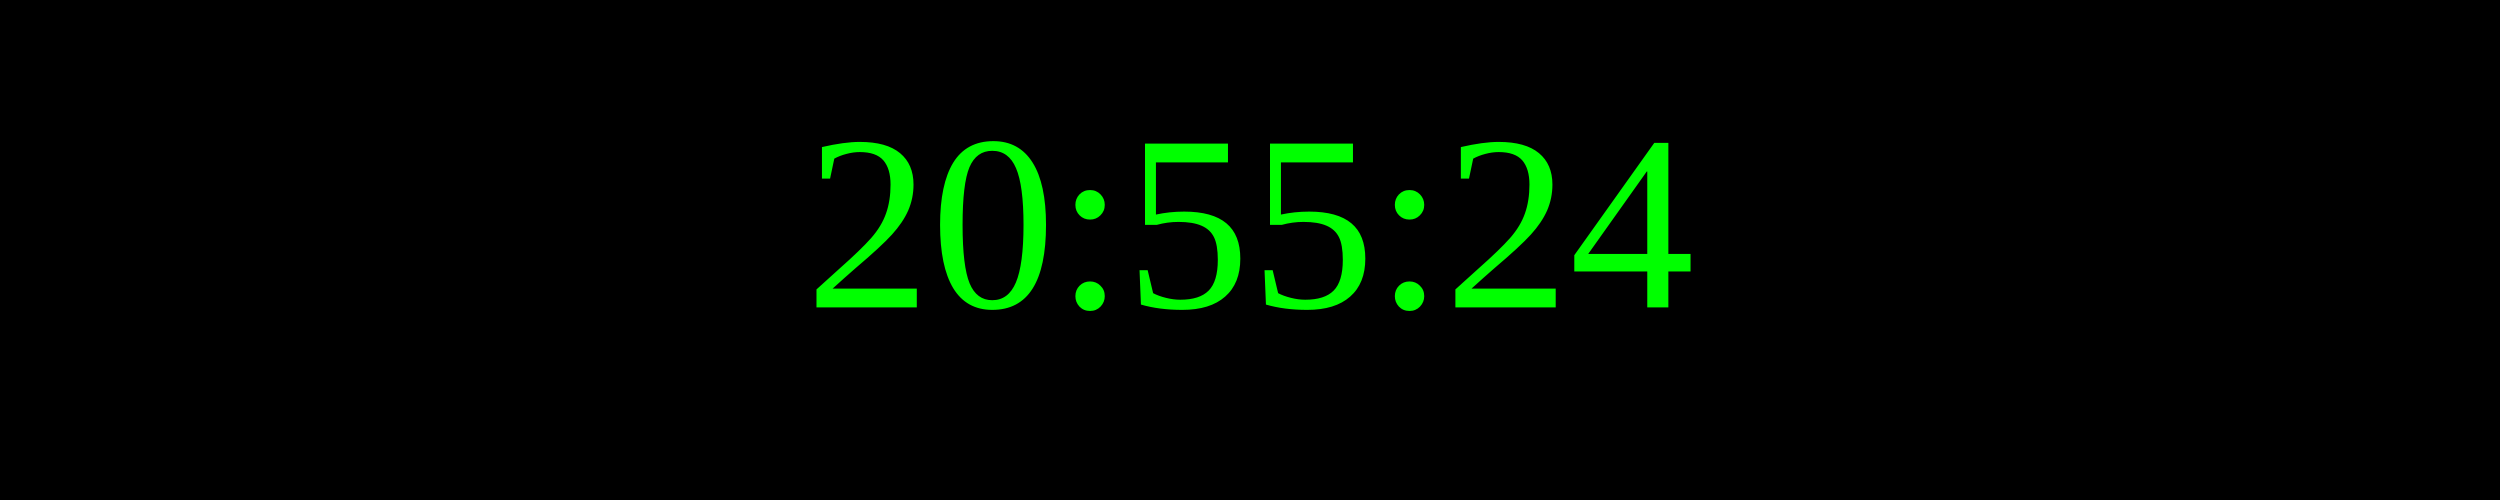
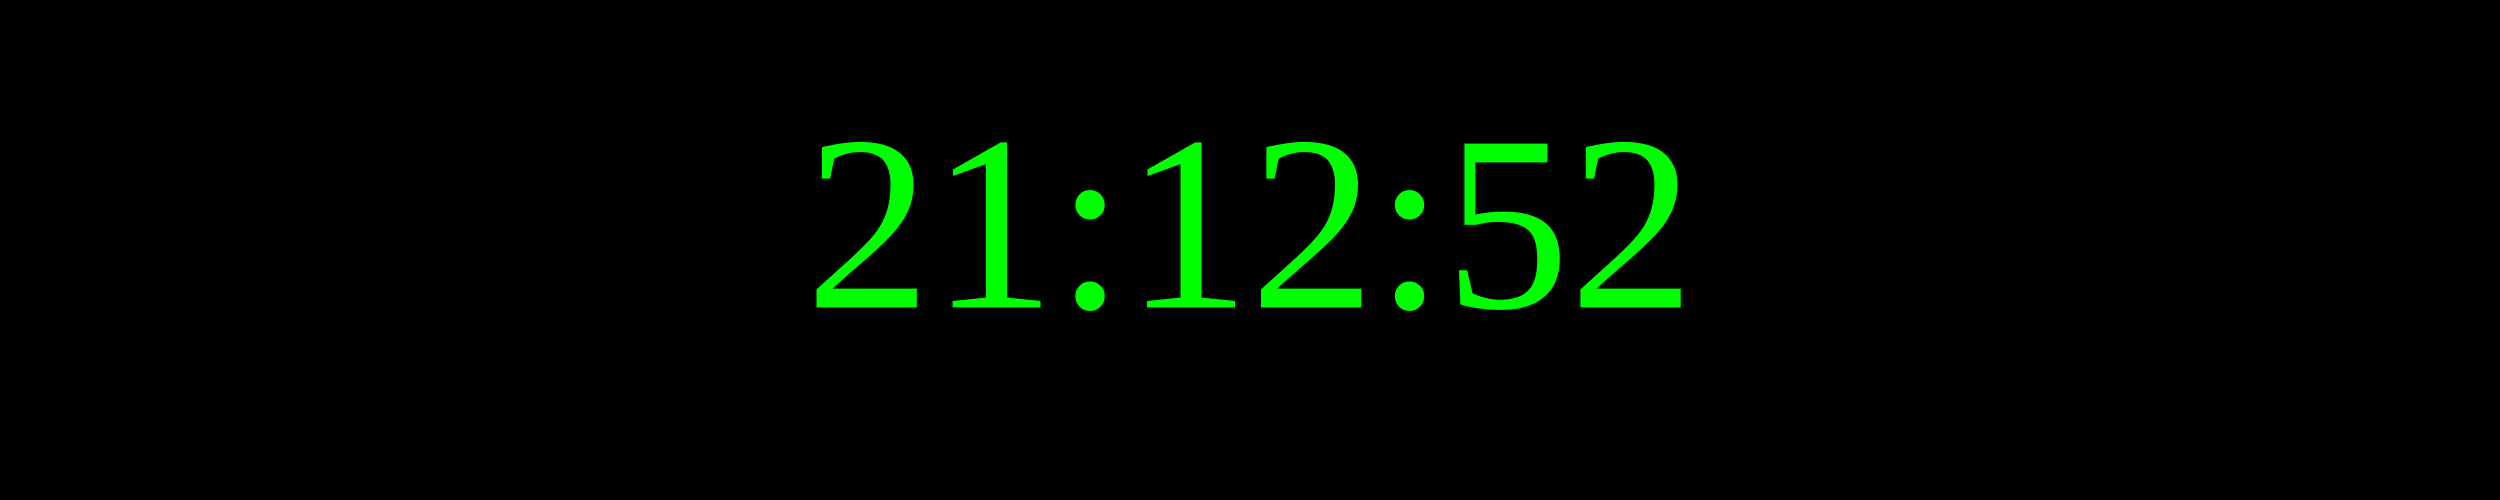
<svg xmlns="http://www.w3.org/2000/svg" width="250" height="50">
  <rect width="100%" height="100%" fill="black" />
  <text x="50%" y="50%" font-size="25" fill="lime" text-anchor="middle" dominant-baseline="middle">
- 20:55:24
+ 21:12:52
</text>
</svg>
